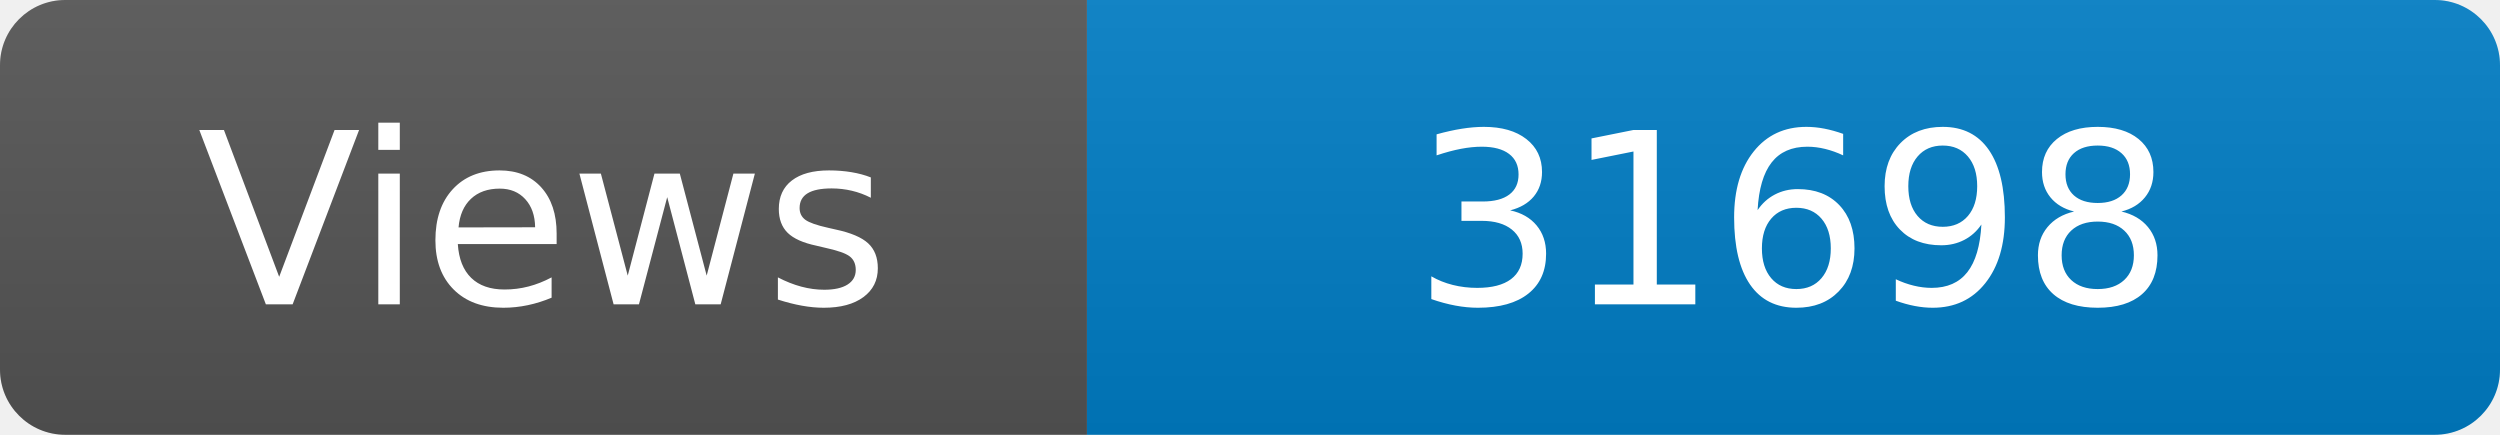
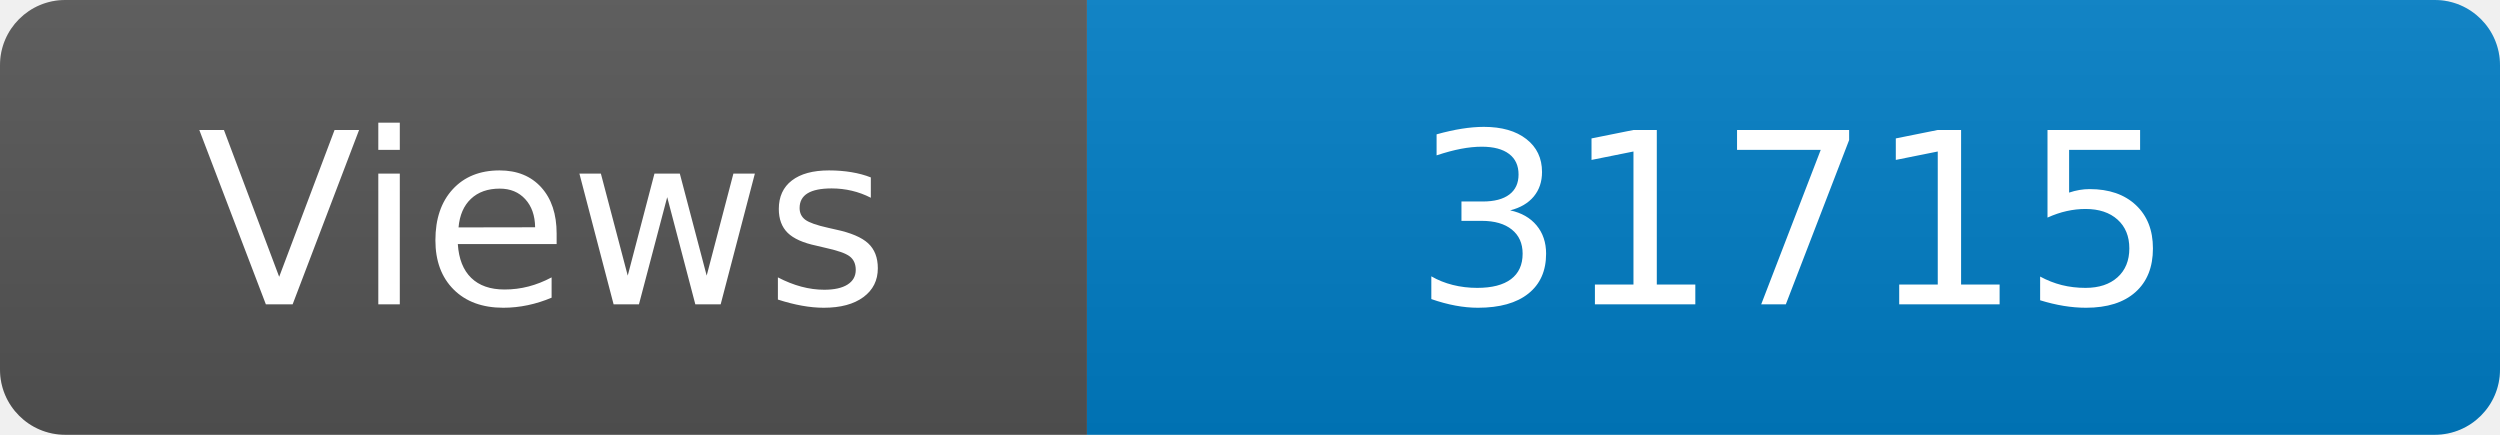
<svg xmlns="http://www.w3.org/2000/svg" width="115" height="20" role="img" aria-label="Maintained?: yes">
  <linearGradient id="s" x2="0" y2="100%">
    <stop offset="0" stop-color="#bbb" stop-opacity=".1" />
    <stop offset="1" stop-opacity=".1" />
  </linearGradient>
  <clipPath id="r">
    <rect width="115" height="20" rx="3" fill="#fff" />
  </clipPath>
  <g clip-path="url(#r)">
    <rect width="50" height="20" fill="#555" />
    <rect x="50" width="160" height="20" fill="#007ec6" />
    <rect width="115" height="20" fill="url(#s)" />
  </g>
  <g fill="#fff" text-anchor="middle" font-family="Verdana,Geneva,DejaVu Sans,sans-serif" font-size="110">
    <text x="250" y="140" transform="scale(.1)" fill="#fff">Views</text>
-     <text x="825" y="140" transform="scale(.1)" fill="#fff">31698</text>
+     <text x="825" y="140" transform="scale(.1)" fill="#fff">31715</text>
  </g>
</svg>
